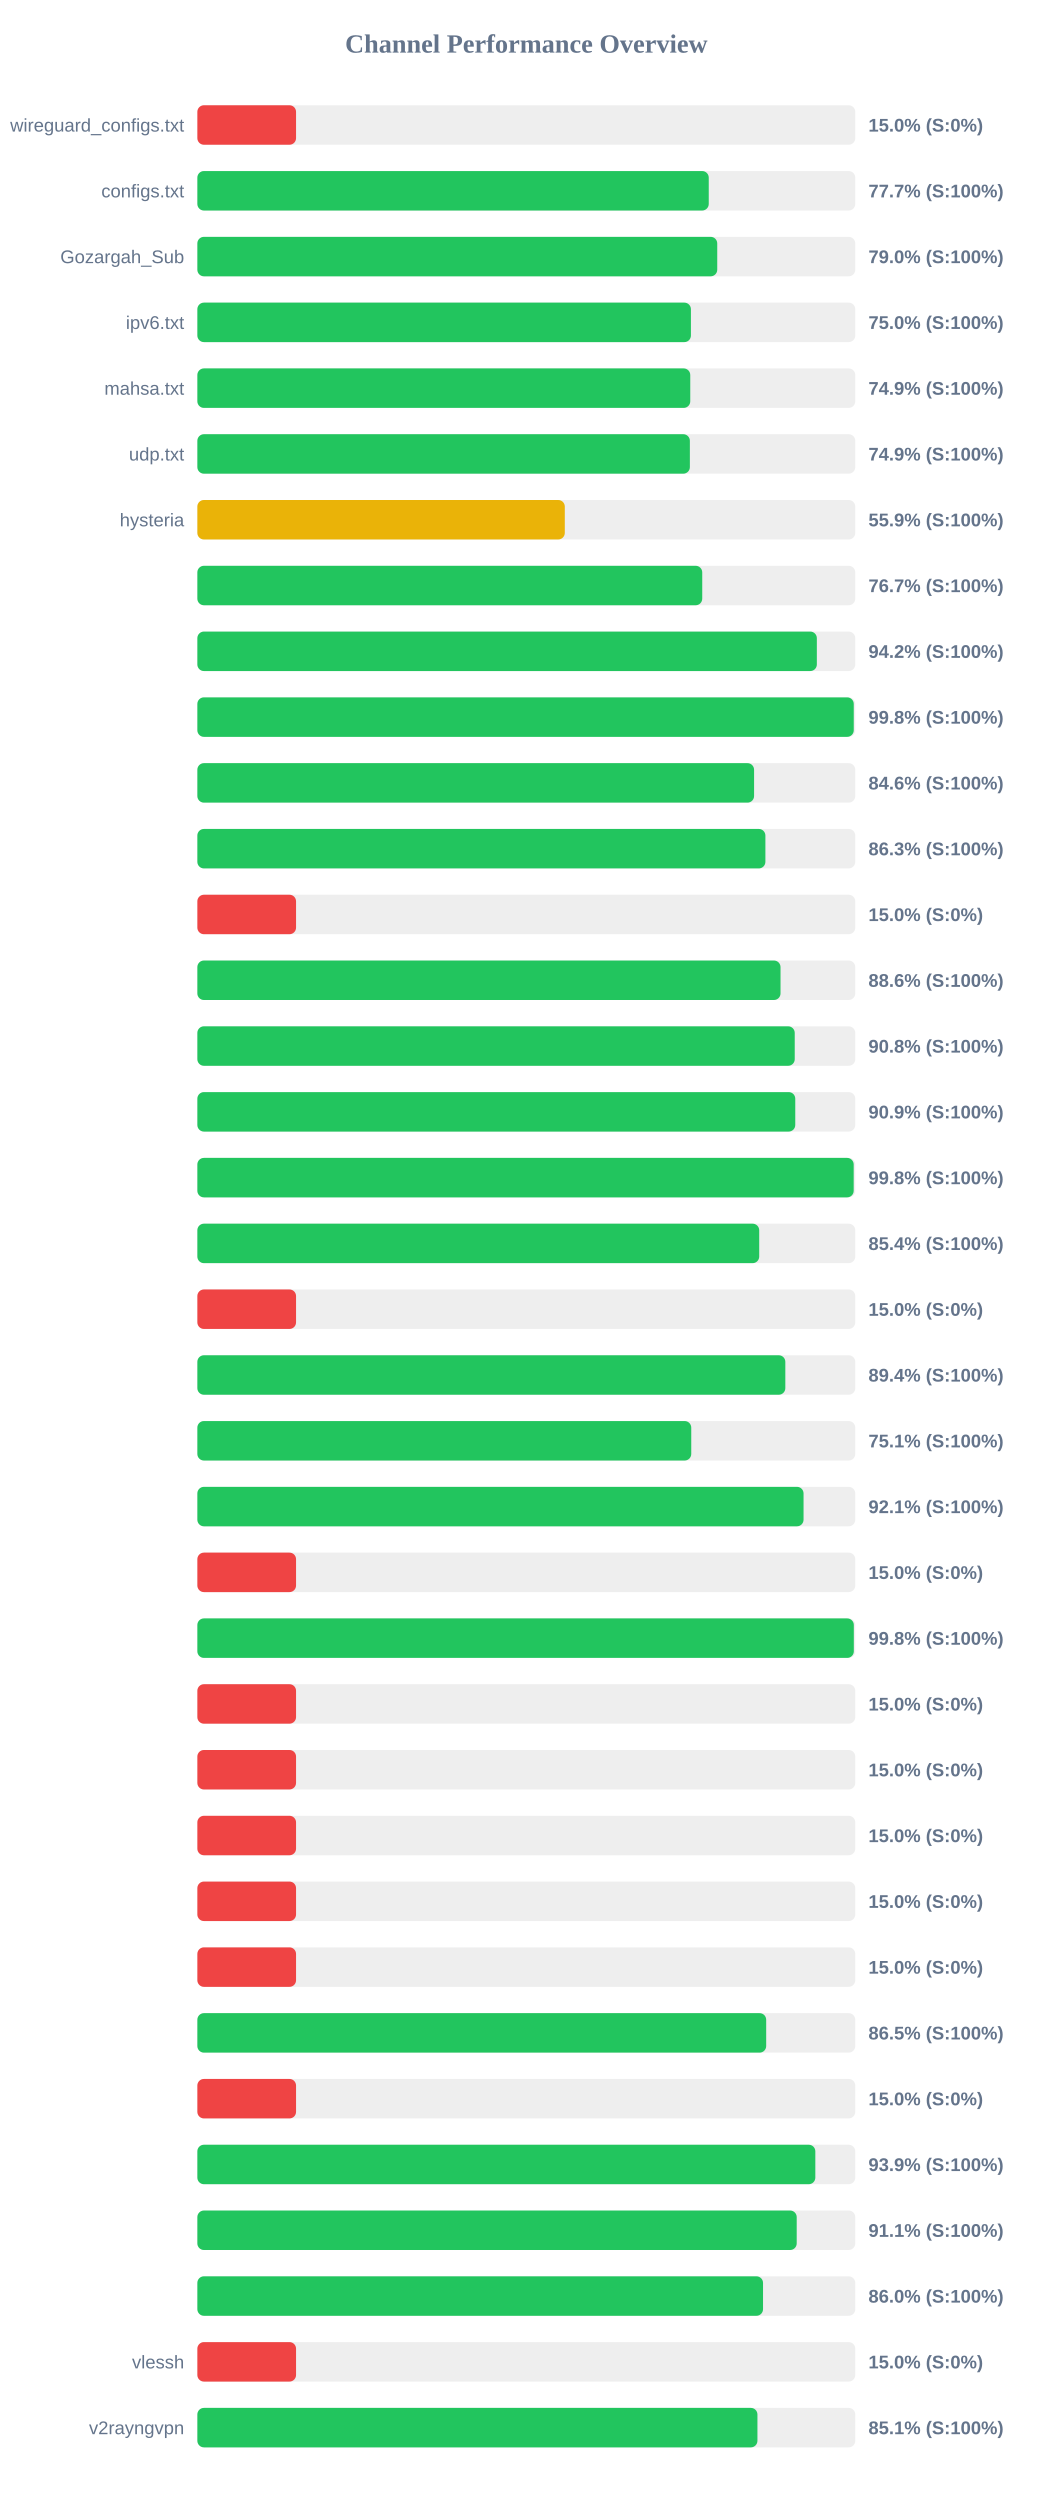
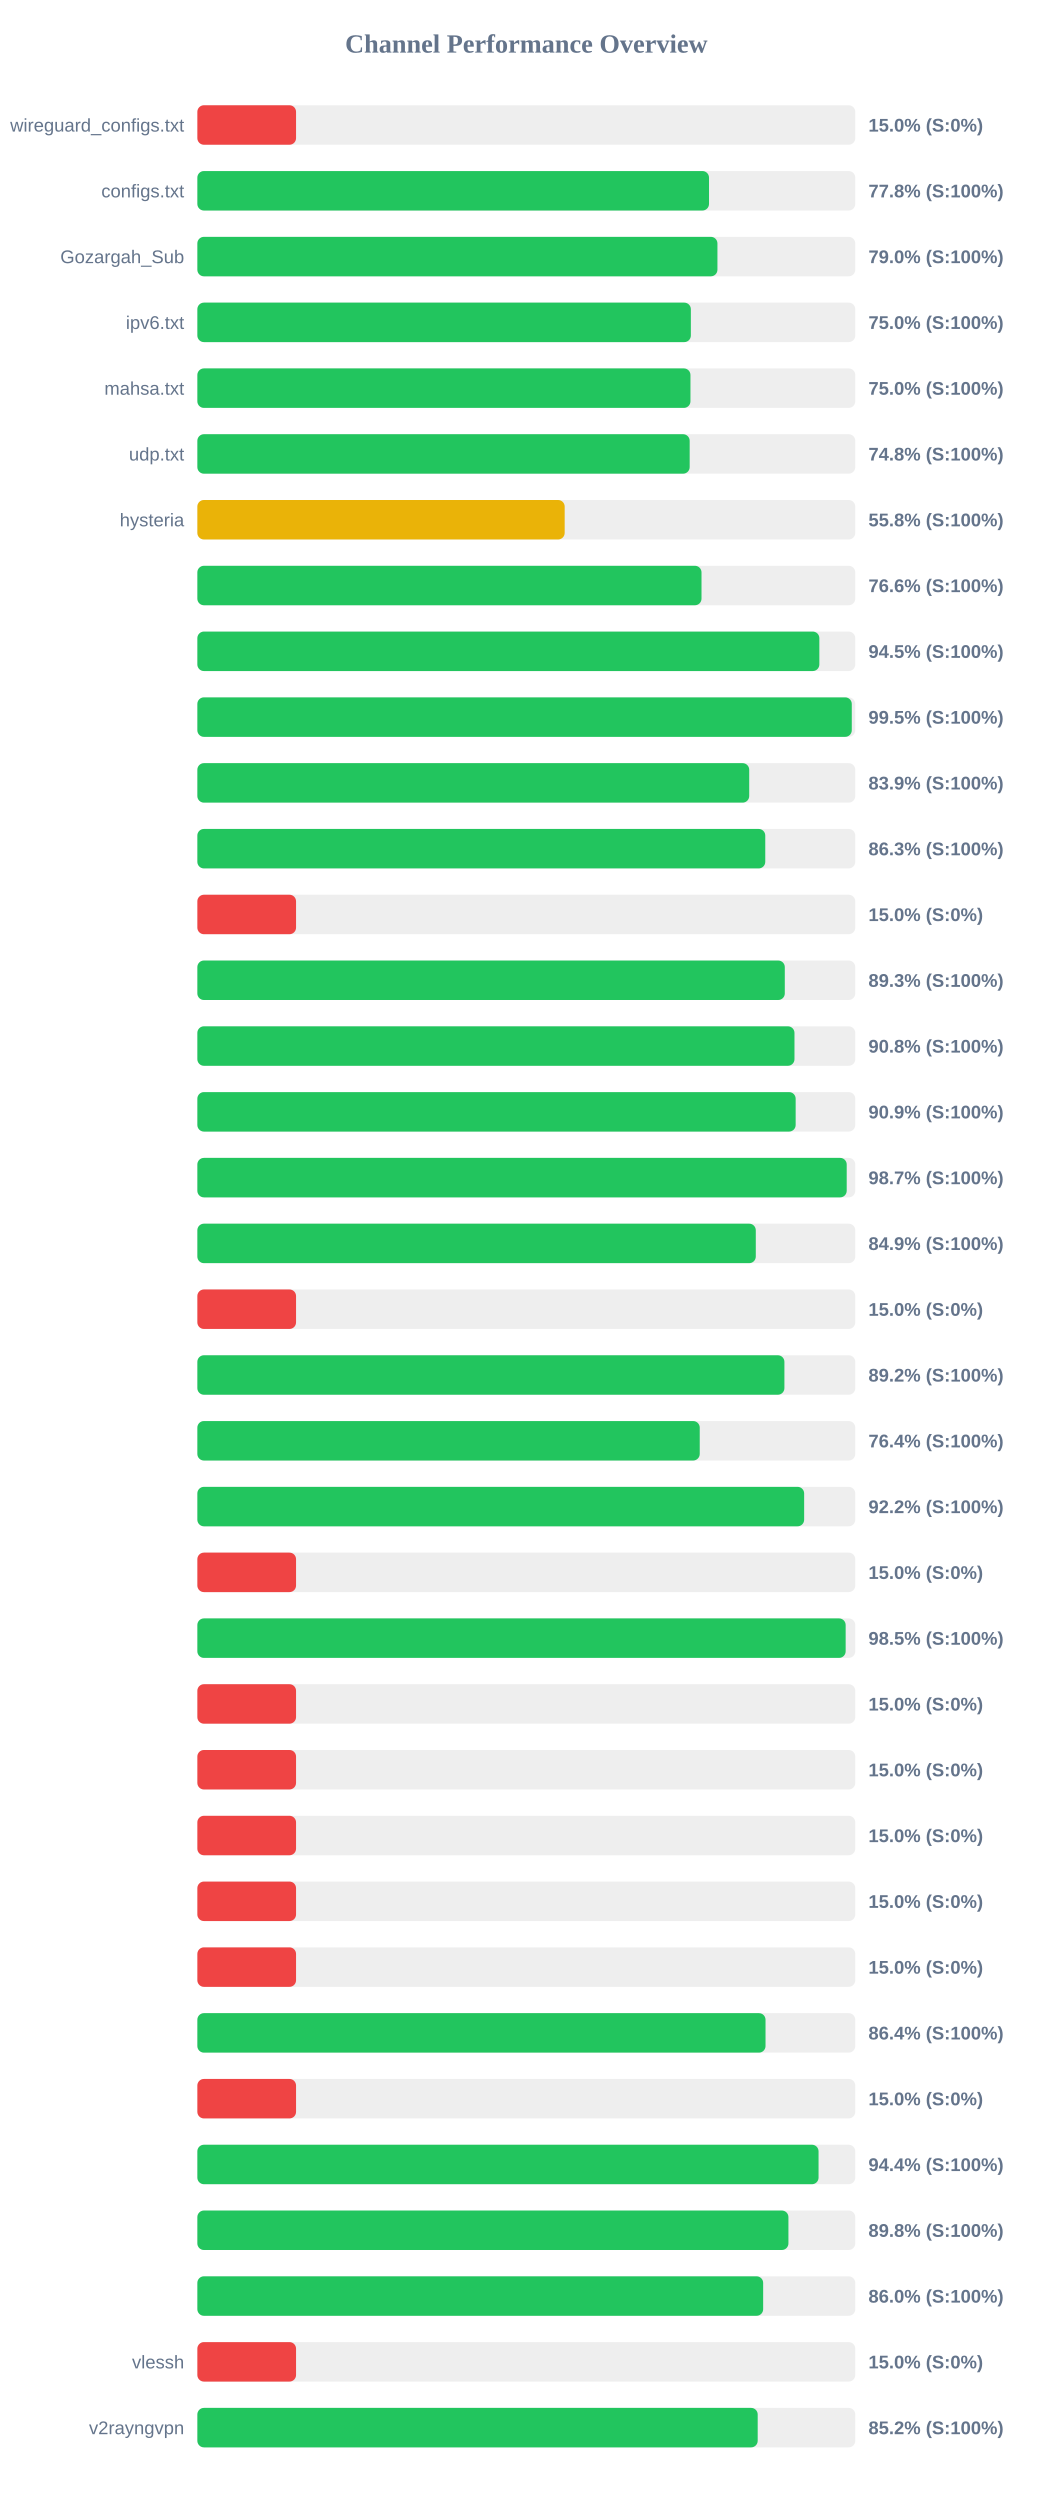
<svg xmlns="http://www.w3.org/2000/svg" width="800" height="1900" version="1.1">
  <style>
        .row { font: 14px Arial; fill: #64748b; }
        .score { font: bold 14px Arial; fill: #64748b; }
    </style>
  <text x="400" y="40" text-anchor="middle" font-size="20px" font-weight="bold" fill="#64748b">Channel Performance Overview</text>
  <rect x="150" y="80" width="500" height="30" fill="#eee" rx="5" />
  <rect x="150" y="80" width="75.0" height="30" fill="#ef4444" rx="5" />
  <text x="140" y="100" text-anchor="end" class="row">wireguard_configs.txt</text>
  <text x="660" y="100" text-anchor="start" class="score">15.0% (S:0%)</text>
  <rect x="150" y="130" width="500" height="30" fill="#eee" rx="5" />
-   <rect x="150" y="130" width="388.65" height="30" fill="#22c55e" rx="5" />
+   <rect x="150" y="130" width="388.85" height="30" fill="#22c55e" rx="5" />
  <text x="140" y="150" text-anchor="end" class="row">configs.txt</text>
-   <text x="660" y="150" text-anchor="start" class="score">77.7% (S:100%)</text>
+   <text x="660" y="150" text-anchor="start" class="score">77.8% (S:100%)</text>
  <rect x="150" y="180" width="500" height="30" fill="#eee" rx="5" />
-   <rect x="150" y="180" width="395.1" height="30" fill="#22c55e" rx="5" />
+   <rect x="150" y="180" width="395.25" height="30" fill="#22c55e" rx="5" />
  <text x="140" y="200" text-anchor="end" class="row">Gozargah_Sub</text>
  <text x="660" y="200" text-anchor="start" class="score">79.0% (S:100%)</text>
  <rect x="150" y="230" width="500" height="30" fill="#eee" rx="5" />
-   <rect x="150" y="230" width="375.1" height="30" fill="#22c55e" rx="5" />
+   <rect x="150" y="230" width="375.05" height="30" fill="#22c55e" rx="5" />
  <text x="140" y="250" text-anchor="end" class="row">ipv6.txt</text>
  <text x="660" y="250" text-anchor="start" class="score">75.0% (S:100%)</text>
  <rect x="150" y="280" width="500" height="30" fill="#eee" rx="5" />
-   <rect x="150" y="280" width="374.6" height="30" fill="#22c55e" rx="5" />
+   <rect x="150" y="280" width="374.75" height="30" fill="#22c55e" rx="5" />
  <text x="140" y="300" text-anchor="end" class="row">mahsa.txt</text>
-   <text x="660" y="300" text-anchor="start" class="score">74.9% (S:100%)</text>
+   <text x="660" y="300" text-anchor="start" class="score">75.0% (S:100%)</text>
  <rect x="150" y="330" width="500" height="30" fill="#eee" rx="5" />
-   <rect x="150" y="330" width="374.3" height="30" fill="#22c55e" rx="5" />
+   <rect x="150" y="330" width="374.15" height="30" fill="#22c55e" rx="5" />
  <text x="140" y="350" text-anchor="end" class="row">udp.txt</text>
-   <text x="660" y="350" text-anchor="start" class="score">74.9% (S:100%)</text>
+   <text x="660" y="350" text-anchor="start" class="score">74.8% (S:100%)</text>
  <rect x="150" y="380" width="500" height="30" fill="#eee" rx="5" />
-   <rect x="150" y="380" width="279.25" height="30" fill="#eab308" rx="5" />
+   <rect x="150" y="380" width="279.15" height="30" fill="#eab308" rx="5" />
  <text x="140" y="400" text-anchor="end" class="row">hysteria</text>
-   <text x="660" y="400" text-anchor="start" class="score">55.9% (S:100%)</text>
+   <text x="660" y="400" text-anchor="start" class="score">55.8% (S:100%)</text>
  <rect x="150" y="430" width="500" height="30" fill="#eee" rx="5" />
-   <rect x="150" y="430" width="383.7" height="30" fill="#22c55e" rx="5" />
+   <rect x="150" y="430" width="383.15" height="30" fill="#22c55e" rx="5" />
  <text x="140" y="450" text-anchor="end" class="row" />
-   <text x="660" y="450" text-anchor="start" class="score">76.7% (S:100%)</text>
+   <text x="660" y="450" text-anchor="start" class="score">76.6% (S:100%)</text>
  <rect x="150" y="480" width="500" height="30" fill="#eee" rx="5" />
-   <rect x="150" y="480" width="470.8" height="30" fill="#22c55e" rx="5" />
+   <rect x="150" y="480" width="472.7" height="30" fill="#22c55e" rx="5" />
  <text x="140" y="500" text-anchor="end" class="row" />
-   <text x="660" y="500" text-anchor="start" class="score">94.2% (S:100%)</text>
+   <text x="660" y="500" text-anchor="start" class="score">94.5% (S:100%)</text>
  <rect x="150" y="530" width="500" height="30" fill="#eee" rx="5" />
-   <rect x="150" y="530" width="498.85" height="30" fill="#22c55e" rx="5" />
+   <rect x="150" y="530" width="497.35" height="30" fill="#22c55e" rx="5" />
  <text x="140" y="550" text-anchor="end" class="row" />
-   <text x="660" y="550" text-anchor="start" class="score">99.8% (S:100%)</text>
+   <text x="660" y="550" text-anchor="start" class="score">99.5% (S:100%)</text>
  <rect x="150" y="580" width="500" height="30" fill="#eee" rx="5" />
-   <rect x="150" y="580" width="423.1" height="30" fill="#22c55e" rx="5" />
+   <rect x="150" y="580" width="419.4" height="30" fill="#22c55e" rx="5" />
  <text x="140" y="600" text-anchor="end" class="row" />
-   <text x="660" y="600" text-anchor="start" class="score">84.6% (S:100%)</text>
+   <text x="660" y="600" text-anchor="start" class="score">83.9% (S:100%)</text>
  <rect x="150" y="630" width="500" height="30" fill="#eee" rx="5" />
-   <rect x="150" y="630" width="431.7" height="30" fill="#22c55e" rx="5" />
+   <rect x="150" y="630" width="431.6" height="30" fill="#22c55e" rx="5" />
  <text x="140" y="650" text-anchor="end" class="row" />
  <text x="660" y="650" text-anchor="start" class="score">86.3% (S:100%)</text>
  <rect x="150" y="680" width="500" height="30" fill="#eee" rx="5" />
  <rect x="150" y="680" width="75.0" height="30" fill="#ef4444" rx="5" />
  <text x="140" y="700" text-anchor="end" class="row" />
  <text x="660" y="700" text-anchor="start" class="score">15.0% (S:0%)</text>
  <rect x="150" y="730" width="500" height="30" fill="#eee" rx="5" />
-   <rect x="150" y="730" width="443.2" height="30" fill="#22c55e" rx="5" />
+   <rect x="150" y="730" width="446.45" height="30" fill="#22c55e" rx="5" />
  <text x="140" y="750" text-anchor="end" class="row" />
-   <text x="660" y="750" text-anchor="start" class="score">88.6% (S:100%)</text>
+   <text x="660" y="750" text-anchor="start" class="score">89.3% (S:100%)</text>
  <rect x="150" y="780" width="500" height="30" fill="#eee" rx="5" />
-   <rect x="150" y="780" width="454.0" height="30" fill="#22c55e" rx="5" />
+   <rect x="150" y="780" width="453.8" height="30" fill="#22c55e" rx="5" />
  <text x="140" y="800" text-anchor="end" class="row" />
  <text x="660" y="800" text-anchor="start" class="score">90.8% (S:100%)</text>
  <rect x="150" y="830" width="500" height="30" fill="#eee" rx="5" />
-   <rect x="150" y="830" width="454.4" height="30" fill="#22c55e" rx="5" />
+   <rect x="150" y="830" width="454.7" height="30" fill="#22c55e" rx="5" />
  <text x="140" y="850" text-anchor="end" class="row" />
  <text x="660" y="850" text-anchor="start" class="score">90.9% (S:100%)</text>
  <rect x="150" y="880" width="500" height="30" fill="#eee" rx="5" />
-   <rect x="150" y="880" width="498.8" height="30" fill="#22c55e" rx="5" />
+   <rect x="150" y="880" width="493.5" height="30" fill="#22c55e" rx="5" />
  <text x="140" y="900" text-anchor="end" class="row" />
-   <text x="660" y="900" text-anchor="start" class="score">99.8% (S:100%)</text>
+   <text x="660" y="900" text-anchor="start" class="score">98.7% (S:100%)</text>
  <rect x="150" y="930" width="500" height="30" fill="#eee" rx="5" />
-   <rect x="150" y="930" width="427.0" height="30" fill="#22c55e" rx="5" />
+   <rect x="150" y="930" width="424.4" height="30" fill="#22c55e" rx="5" />
  <text x="140" y="950" text-anchor="end" class="row" />
-   <text x="660" y="950" text-anchor="start" class="score">85.4% (S:100%)</text>
+   <text x="660" y="950" text-anchor="start" class="score">84.9% (S:100%)</text>
  <rect x="150" y="980" width="500" height="30" fill="#eee" rx="5" />
  <rect x="150" y="980" width="75.0" height="30" fill="#ef4444" rx="5" />
  <text x="140" y="1000" text-anchor="end" class="row" />
  <text x="660" y="1000" text-anchor="start" class="score">15.0% (S:0%)</text>
  <rect x="150" y="1030" width="500" height="30" fill="#eee" rx="5" />
-   <rect x="150" y="1030" width="446.85" height="30" fill="#22c55e" rx="5" />
+   <rect x="150" y="1030" width="446.15" height="30" fill="#22c55e" rx="5" />
  <text x="140" y="1050" text-anchor="end" class="row" />
-   <text x="660" y="1050" text-anchor="start" class="score">89.4% (S:100%)</text>
+   <text x="660" y="1050" text-anchor="start" class="score">89.2% (S:100%)</text>
  <rect x="150" y="1080" width="500" height="30" fill="#eee" rx="5" />
-   <rect x="150" y="1080" width="375.35" height="30" fill="#22c55e" rx="5" />
+   <rect x="150" y="1080" width="381.8" height="30" fill="#22c55e" rx="5" />
  <text x="140" y="1100" text-anchor="end" class="row" />
-   <text x="660" y="1100" text-anchor="start" class="score">75.1% (S:100%)</text>
+   <text x="660" y="1100" text-anchor="start" class="score">76.4% (S:100%)</text>
  <rect x="150" y="1130" width="500" height="30" fill="#eee" rx="5" />
-   <rect x="150" y="1130" width="460.7" height="30" fill="#22c55e" rx="5" />
+   <rect x="150" y="1130" width="461.15" height="30" fill="#22c55e" rx="5" />
  <text x="140" y="1150" text-anchor="end" class="row" />
-   <text x="660" y="1150" text-anchor="start" class="score">92.1% (S:100%)</text>
+   <text x="660" y="1150" text-anchor="start" class="score">92.2% (S:100%)</text>
  <rect x="150" y="1180" width="500" height="30" fill="#eee" rx="5" />
  <rect x="150" y="1180" width="75.0" height="30" fill="#ef4444" rx="5" />
  <text x="140" y="1200" text-anchor="end" class="row" />
  <text x="660" y="1200" text-anchor="start" class="score">15.0% (S:0%)</text>
  <rect x="150" y="1230" width="500" height="30" fill="#eee" rx="5" />
-   <rect x="150" y="1230" width="498.9" height="30" fill="#22c55e" rx="5" />
+   <rect x="150" y="1230" width="492.7" height="30" fill="#22c55e" rx="5" />
  <text x="140" y="1250" text-anchor="end" class="row" />
-   <text x="660" y="1250" text-anchor="start" class="score">99.8% (S:100%)</text>
+   <text x="660" y="1250" text-anchor="start" class="score">98.5% (S:100%)</text>
  <rect x="150" y="1280" width="500" height="30" fill="#eee" rx="5" />
  <rect x="150" y="1280" width="75.0" height="30" fill="#ef4444" rx="5" />
  <text x="140" y="1300" text-anchor="end" class="row" />
  <text x="660" y="1300" text-anchor="start" class="score">15.0% (S:0%)</text>
  <rect x="150" y="1330" width="500" height="30" fill="#eee" rx="5" />
  <rect x="150" y="1330" width="75.0" height="30" fill="#ef4444" rx="5" />
  <text x="140" y="1350" text-anchor="end" class="row" />
  <text x="660" y="1350" text-anchor="start" class="score">15.0% (S:0%)</text>
  <rect x="150" y="1380" width="500" height="30" fill="#eee" rx="5" />
  <rect x="150" y="1380" width="75.0" height="30" fill="#ef4444" rx="5" />
  <text x="140" y="1400" text-anchor="end" class="row" />
  <text x="660" y="1400" text-anchor="start" class="score">15.0% (S:0%)</text>
  <rect x="150" y="1430" width="500" height="30" fill="#eee" rx="5" />
  <rect x="150" y="1430" width="75.0" height="30" fill="#ef4444" rx="5" />
  <text x="140" y="1450" text-anchor="end" class="row" />
  <text x="660" y="1450" text-anchor="start" class="score">15.0% (S:0%)</text>
  <rect x="150" y="1480" width="500" height="30" fill="#eee" rx="5" />
  <rect x="150" y="1480" width="75.0" height="30" fill="#ef4444" rx="5" />
  <text x="140" y="1500" text-anchor="end" class="row" />
  <text x="660" y="1500" text-anchor="start" class="score">15.0% (S:0%)</text>
  <rect x="150" y="1530" width="500" height="30" fill="#eee" rx="5" />
-   <rect x="150" y="1530" width="432.3" height="30" fill="#22c55e" rx="5" />
+   <rect x="150" y="1530" width="431.8" height="30" fill="#22c55e" rx="5" />
  <text x="140" y="1550" text-anchor="end" class="row" />
-   <text x="660" y="1550" text-anchor="start" class="score">86.5% (S:100%)</text>
+   <text x="660" y="1550" text-anchor="start" class="score">86.4% (S:100%)</text>
  <rect x="150" y="1580" width="500" height="30" fill="#eee" rx="5" />
  <rect x="150" y="1580" width="75.0" height="30" fill="#ef4444" rx="5" />
  <text x="140" y="1600" text-anchor="end" class="row" />
  <text x="660" y="1600" text-anchor="start" class="score">15.0% (S:0%)</text>
  <rect x="150" y="1630" width="500" height="30" fill="#eee" rx="5" />
-   <rect x="150" y="1630" width="469.65" height="30" fill="#22c55e" rx="5" />
+   <rect x="150" y="1630" width="472.1" height="30" fill="#22c55e" rx="5" />
  <text x="140" y="1650" text-anchor="end" class="row" />
-   <text x="660" y="1650" text-anchor="start" class="score">93.9% (S:100%)</text>
+   <text x="660" y="1650" text-anchor="start" class="score">94.4% (S:100%)</text>
  <rect x="150" y="1680" width="500" height="30" fill="#eee" rx="5" />
-   <rect x="150" y="1680" width="455.5" height="30" fill="#22c55e" rx="5" />
+   <rect x="150" y="1680" width="449.2" height="30" fill="#22c55e" rx="5" />
  <text x="140" y="1700" text-anchor="end" class="row" />
-   <text x="660" y="1700" text-anchor="start" class="score">91.1% (S:100%)</text>
+   <text x="660" y="1700" text-anchor="start" class="score">89.8% (S:100%)</text>
  <rect x="150" y="1730" width="500" height="30" fill="#eee" rx="5" />
-   <rect x="150" y="1730" width="429.9" height="30" fill="#22c55e" rx="5" />
+   <rect x="150" y="1730" width="430.0" height="30" fill="#22c55e" rx="5" />
  <text x="140" y="1750" text-anchor="end" class="row" />
  <text x="660" y="1750" text-anchor="start" class="score">86.0% (S:100%)</text>
  <rect x="150" y="1780" width="500" height="30" fill="#eee" rx="5" />
  <rect x="150" y="1780" width="75.0" height="30" fill="#ef4444" rx="5" />
  <text x="140" y="1800" text-anchor="end" class="row">vlessh</text>
  <text x="660" y="1800" text-anchor="start" class="score">15.0% (S:0%)</text>
  <rect x="150" y="1830" width="500" height="30" fill="#eee" rx="5" />
-   <rect x="150" y="1830" width="425.65" height="30" fill="#22c55e" rx="5" />
+   <rect x="150" y="1830" width="425.85" height="30" fill="#22c55e" rx="5" />
  <text x="140" y="1850" text-anchor="end" class="row">v2rayngvpn</text>
-   <text x="660" y="1850" text-anchor="start" class="score">85.1% (S:100%)</text>
+   <text x="660" y="1850" text-anchor="start" class="score">85.2% (S:100%)</text>
</svg>
